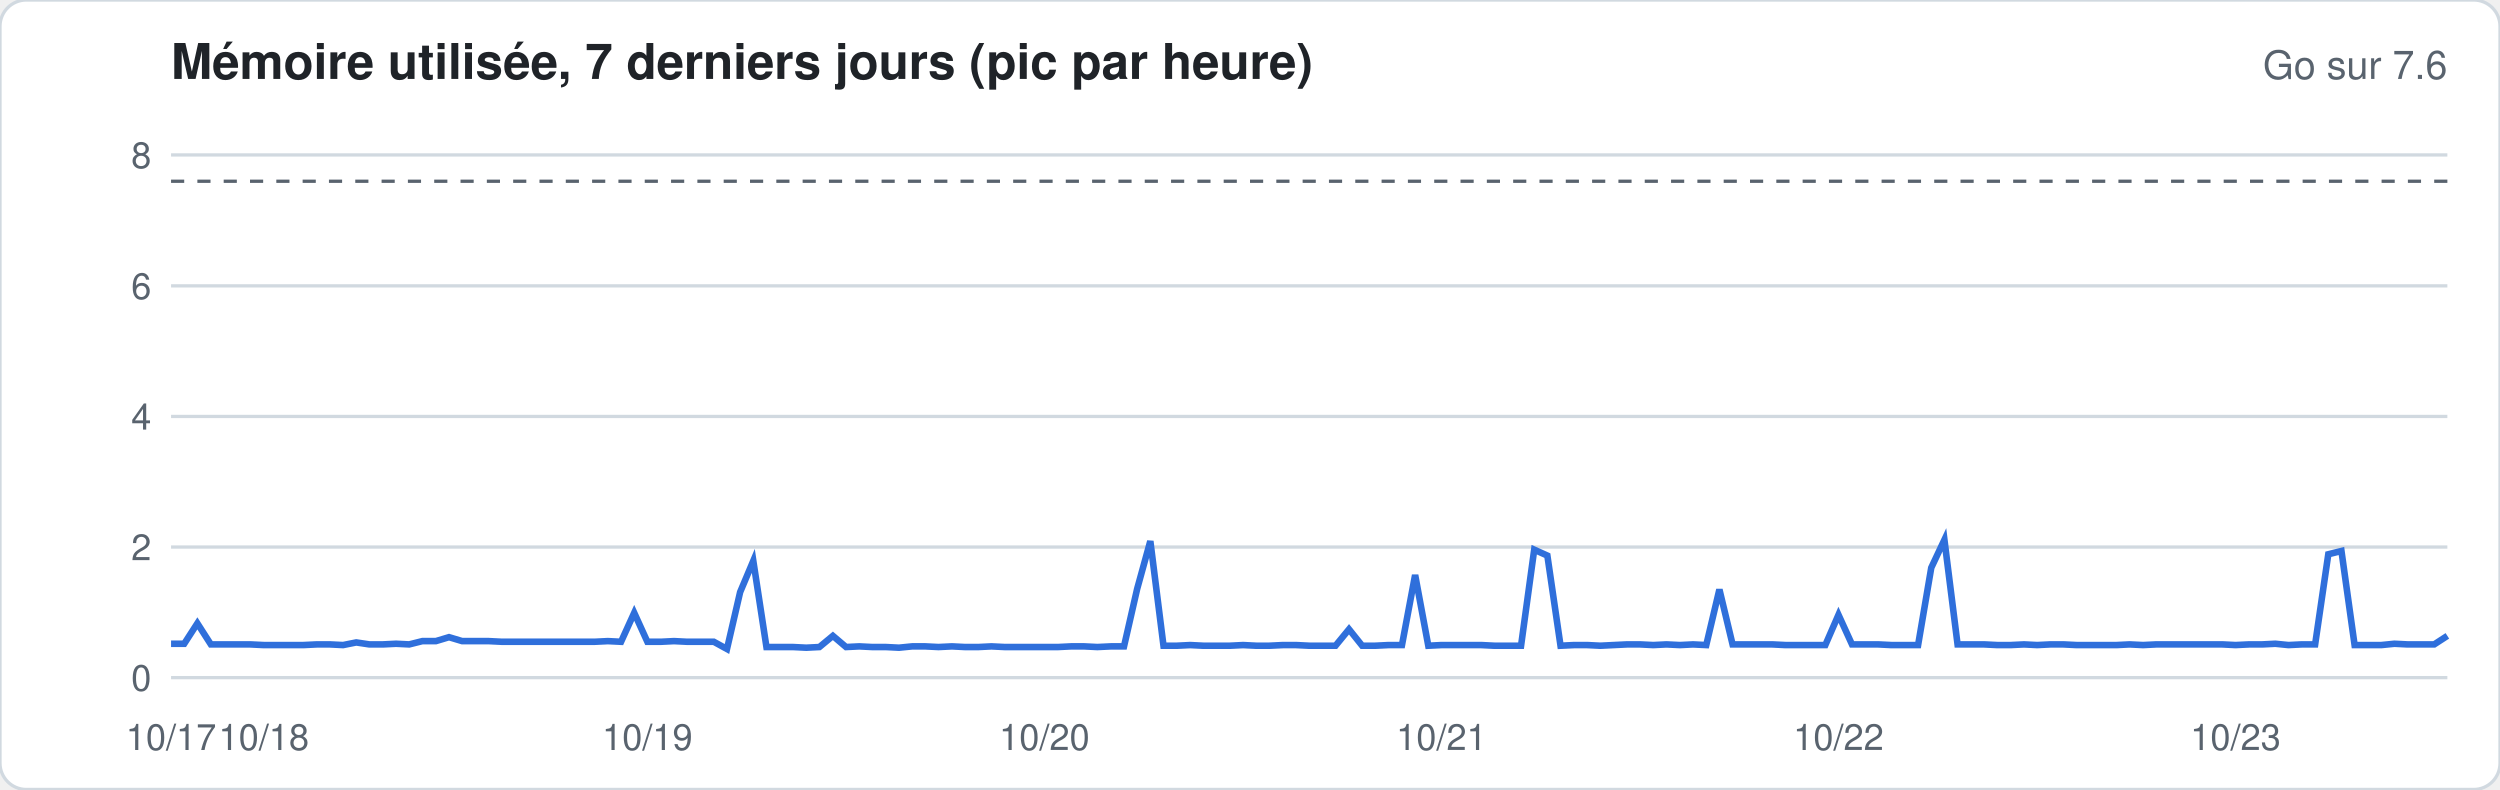
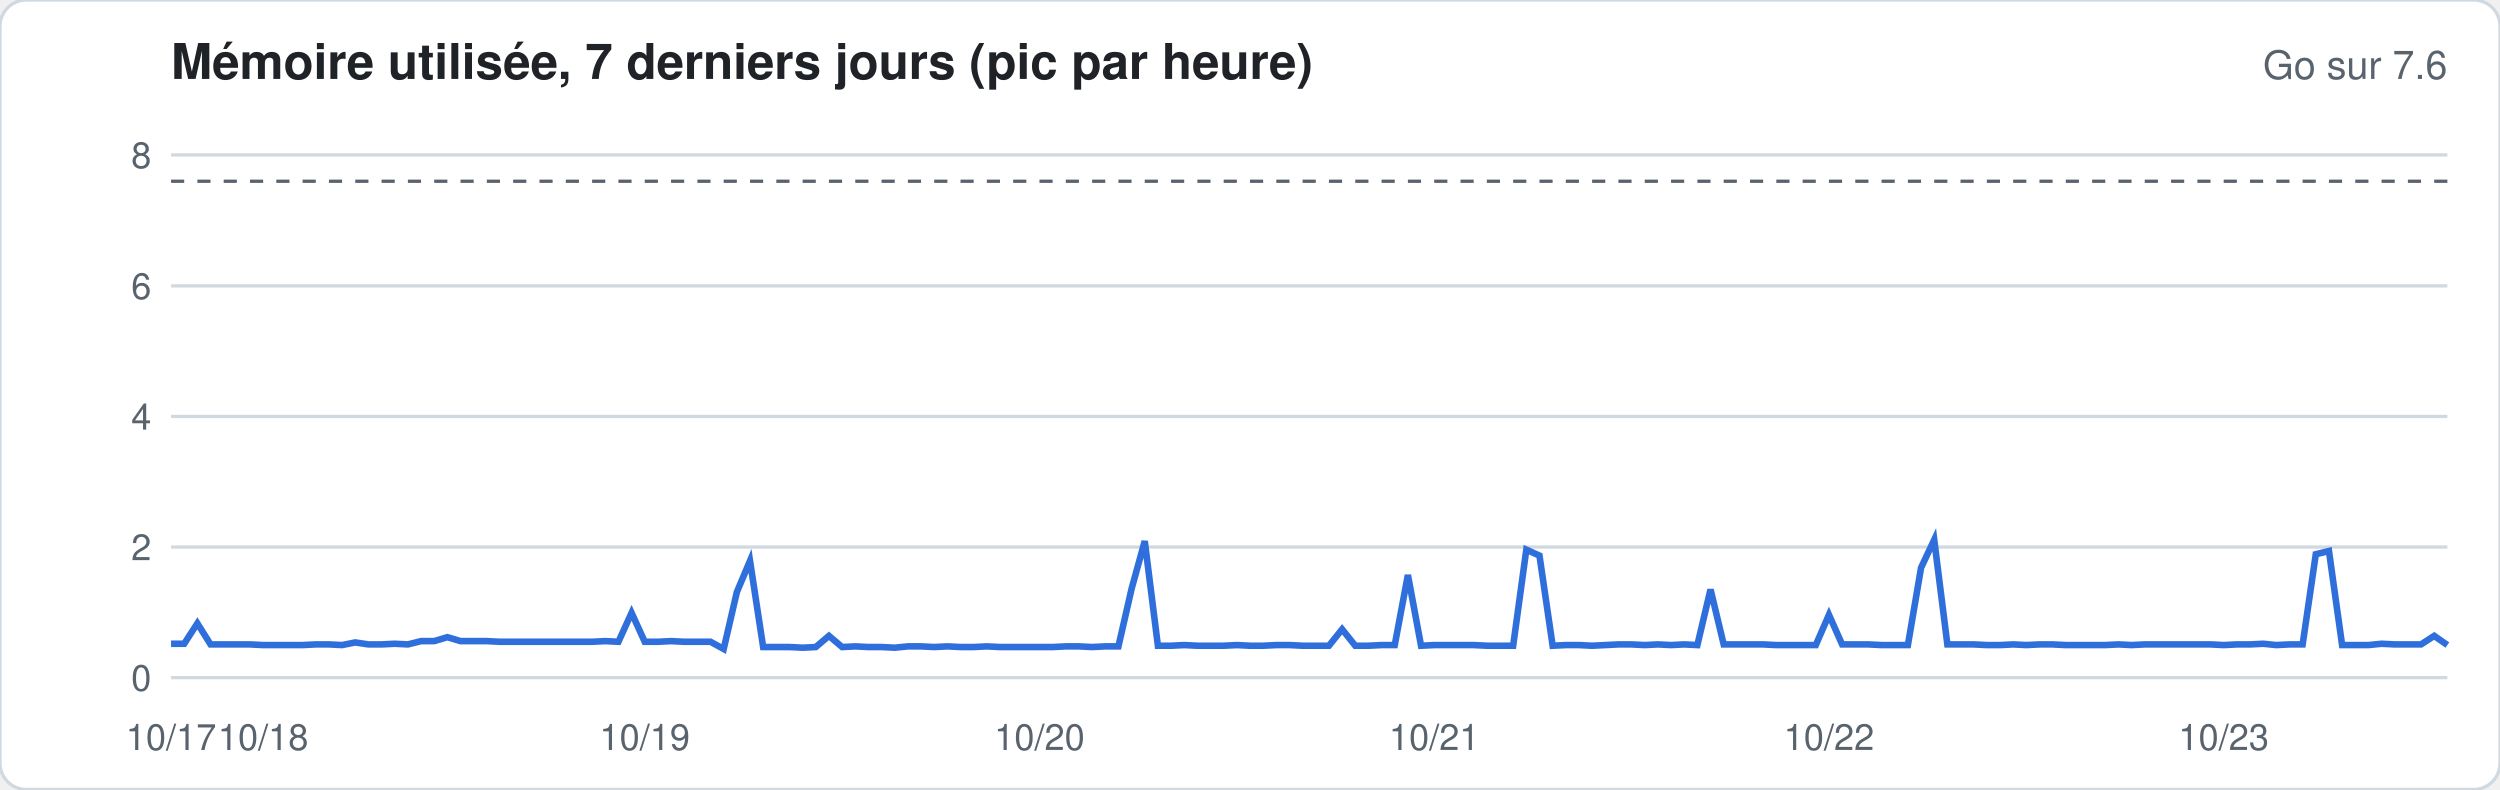
<svg xmlns="http://www.w3.org/2000/svg" width="760" height="240" viewBox="0 0 760 240" font-family="-apple-system,Segoe UI,Helvetica,Arial,sans-serif">
  <rect width="760" height="240" rx="8" fill="#ffffff" stroke="#d1d9e0" />
  <text x="52" y="24" font-size="15" font-weight="600" fill="#1f2328">Mémoire utilisée, 7 derniers jours (pic par heure)</text>
  <text x="744" y="24" font-size="12" fill="#59636e" text-anchor="end">Go sur 7.6</text>
  <line x1="52" x2="744" y1="206.0" y2="206.0" stroke="#d1d9e0" stroke-width="1" />
  <text x="46" y="210.0" font-size="11" fill="#59636e" text-anchor="end">0</text>
  <line x1="52" x2="744" y1="166.3" y2="166.3" stroke="#d1d9e0" stroke-width="1" />
  <text x="46" y="170.3" font-size="11" fill="#59636e" text-anchor="end">2</text>
  <line x1="52" x2="744" y1="126.6" y2="126.6" stroke="#d1d9e0" stroke-width="1" />
  <text x="46" y="130.6" font-size="11" fill="#59636e" text-anchor="end">4</text>
  <line x1="52" x2="744" y1="86.9" y2="86.9" stroke="#d1d9e0" stroke-width="1" />
  <text x="46" y="90.9" font-size="11" fill="#59636e" text-anchor="end">6</text>
  <line x1="52" x2="744" y1="47.1" y2="47.1" stroke="#d1d9e0" stroke-width="1" />
  <text x="46" y="51.1" font-size="11" fill="#59636e" text-anchor="end">8</text>
  <line x1="52" x2="744" y1="55.1" y2="55.1" stroke="#59636e" stroke-dasharray="4 4" />
-   <polyline fill="none" stroke="#2f6fdb" stroke-width="2" points="52.0,195.7 56.0,195.7 60.0,189.5 64.1,195.9 68.1,195.9 72.1,195.9 76.1,195.9 80.2,196.1 84.2,196.1 88.2,196.1 92.2,196.1 96.3,195.9 100.3,195.9 104.3,196.1 108.3,195.3 112.3,195.9 116.4,195.9 120.4,195.7 124.4,195.9 128.4,194.9 132.5,194.9 136.5,193.7 140.5,194.9 144.5,194.9 148.6,194.9 152.6,195.1 156.6,195.1 160.6,195.1 164.7,195.1 168.7,195.1 172.7,195.1 176.7,195.1 180.7,195.1 184.8,194.9 188.8,195.1 192.8,186.3 196.8,195.1 200.9,195.1 204.9,194.9 208.9,195.1 212.9,195.1 217.0,195.1 221.0,197.3 225.0,180.0 229.0,170.5 233.0,196.7 237.1,196.7 241.1,196.7 245.1,196.9 249.1,196.7 253.2,193.3 257.2,196.7 261.2,196.5 265.2,196.7 269.3,196.7 273.3,196.9 277.3,196.5 281.3,196.5 285.3,196.7 289.4,196.5 293.4,196.7 297.4,196.7 301.4,196.5 305.5,196.7 309.5,196.7 313.5,196.7 317.5,196.7 321.6,196.7 325.6,196.5 329.6,196.5 333.6,196.7 337.7,196.5 341.7,196.5 345.7,179.0 349.7,164.5 353.7,196.3 357.8,196.3 361.8,196.1 365.8,196.3 369.8,196.3 373.9,196.3 377.9,196.1 381.9,196.3 385.9,196.3 390.0,196.1 394.0,196.1 398.0,196.3 402.0,196.3 406.0,196.3 410.1,191.3 414.1,196.3 418.1,196.3 422.1,196.1 426.2,196.1 430.2,174.8 434.2,196.3 438.2,196.1 442.3,196.1 446.3,196.1 450.3,196.1 454.3,196.3 458.3,196.3 462.4,196.3 466.4,167.1 470.4,168.9 474.4,196.3 478.5,196.1 482.5,196.1 486.5,196.3 490.5,196.1 494.6,195.9 498.6,195.9 502.6,196.1 506.6,195.9 510.7,196.1 514.7,195.9 518.7,196.1 522.7,179.2 526.7,195.9 530.8,195.9 534.8,195.9 538.8,195.9 542.8,196.1 546.9,196.1 550.9,196.1 554.9,196.1 558.9,186.9 563.0,195.9 567.0,195.9 571.0,195.9 575.0,196.1 579.0,196.1 583.1,196.1 587.1,172.6 591.1,164.1 595.1,195.9 599.2,195.9 603.2,195.9 607.2,196.1 611.2,196.1 615.3,195.9 619.3,196.1 623.3,195.9 627.3,195.9 631.3,196.1 635.4,196.1 639.4,196.1 643.4,196.1 647.4,195.9 651.5,196.1 655.5,195.9 659.5,195.9 663.5,195.9 667.6,195.9 671.6,195.9 675.6,195.9 679.6,196.1 683.7,195.9 687.7,195.9 691.7,195.7 695.7,196.1 699.7,195.9 703.8,195.9 707.8,168.5 711.8,167.5 715.8,196.1 719.9,196.1 723.9,196.1 727.9,195.7 731.9,195.9 736.0,195.9 740.0,195.9 744.0,193.3" />
+   <polyline fill="none" stroke="#2f6fdb" stroke-width="2" points="52.0,195.7 56.0,195.7 60.0,189.5 64.0,195.9 68.0,195.9 72.0,195.9 76.0,195.9 80.0,196.1 84.0,196.1 88.0,196.1 92.0,196.1 96.0,195.9 100.0,195.9 104.0,196.1 108.0,195.3 112.0,195.9 116.0,195.9 120.0,195.7 124.0,195.9 128.0,194.9 132.0,194.9 136.0,193.7 140.0,194.9 144.0,194.9 148.0,194.9 152.0,195.1 156.0,195.1 160.0,195.1 164.0,195.1 168.0,195.1 172.0,195.1 176.0,195.1 180.0,195.1 184.0,194.9 188.0,195.1 192.0,186.3 196.0,195.1 200.0,195.1 204.0,194.9 208.0,195.1 212.0,195.1 216.0,195.1 220.0,197.3 224.0,180.0 228.0,170.5 232.0,196.7 236.0,196.7 240.0,196.7 244.0,196.9 248.0,196.7 252.0,193.3 256.0,196.7 260.0,196.5 264.0,196.7 268.0,196.7 272.0,196.9 276.0,196.5 280.0,196.5 284.0,196.7 288.0,196.5 292.0,196.7 296.0,196.7 300.0,196.5 304.0,196.7 308.0,196.7 312.0,196.7 316.0,196.7 320.0,196.7 324.0,196.5 328.0,196.5 332.0,196.7 336.0,196.5 340.0,196.5 344.0,179.0 348.0,164.5 352.0,196.3 356.0,196.3 360.0,196.1 364.0,196.3 368.0,196.3 372.0,196.3 376.0,196.1 380.0,196.3 384.0,196.3 388.0,196.1 392.0,196.1 396.0,196.3 400.0,196.3 404.0,196.3 408.0,191.3 412.0,196.3 416.0,196.3 420.0,196.1 424.0,196.1 428.0,174.8 432.0,196.3 436.0,196.1 440.0,196.1 444.0,196.1 448.0,196.1 452.0,196.3 456.0,196.3 460.0,196.3 464.0,167.1 468.0,168.9 472.0,196.3 476.0,196.1 480.0,196.1 484.0,196.3 488.0,196.1 492.0,195.9 496.0,195.9 500.0,196.1 504.0,195.9 508.0,196.1 512.0,195.9 516.0,196.1 520.0,179.2 524.0,195.9 528.0,195.9 532.0,195.9 536.0,195.9 540.0,196.1 544.0,196.1 548.0,196.1 552.0,196.1 556.0,186.9 560.0,195.9 564.0,195.9 568.0,195.9 572.0,196.1 576.0,196.1 580.0,196.1 584.0,172.6 588.0,164.1 592.0,195.9 596.0,195.9 600.0,195.9 604.0,196.1 608.0,196.1 612.0,195.9 616.0,196.1 620.0,195.9 624.0,195.9 628.0,196.1 632.0,196.1 636.0,196.1 640.0,196.1 644.0,195.9 648.0,196.1 652.0,195.9 656.0,195.9 660.0,195.9 664.0,195.9 668.0,195.9 672.0,195.9 676.0,196.1 680.0,195.9 684.0,195.9 688.0,195.7 692.0,196.1 696.0,195.9 700.0,195.9 704.0,168.5 708.0,167.5 712.0,196.1 716.0,196.1 720.0,196.1 724.0,195.7 728.0,195.9 732.0,195.9 736.0,195.9 740.0,193.3 744.0,196.1" />
  <text x="52.0" y="228" font-size="11" fill="#59636e" text-anchor="middle">10/17</text>
-   <text x="80.2" y="228" font-size="11" fill="#59636e" text-anchor="middle">10/18</text>
-   <text x="196.8" y="228" font-size="11" fill="#59636e" text-anchor="middle">10/19</text>
-   <text x="317.5" y="228" font-size="11" fill="#59636e" text-anchor="middle">10/20</text>
-   <text x="438.2" y="228" font-size="11" fill="#59636e" text-anchor="middle">10/21</text>
-   <text x="558.9" y="228" font-size="11" fill="#59636e" text-anchor="middle">10/22</text>
-   <text x="679.6" y="228" font-size="11" fill="#59636e" text-anchor="middle">10/23</text>
+   <text x="80.0" y="228" font-size="11" fill="#59636e" text-anchor="middle">10/18</text>
+   <text x="196.0" y="228" font-size="11" fill="#59636e" text-anchor="middle">10/19</text>
+   <text x="316.0" y="228" font-size="11" fill="#59636e" text-anchor="middle">10/20</text>
+   <text x="436.0" y="228" font-size="11" fill="#59636e" text-anchor="middle">10/21</text>
+   <text x="556.0" y="228" font-size="11" fill="#59636e" text-anchor="middle">10/22</text>
+   <text x="676.0" y="228" font-size="11" fill="#59636e" text-anchor="middle">10/23</text>
</svg>
